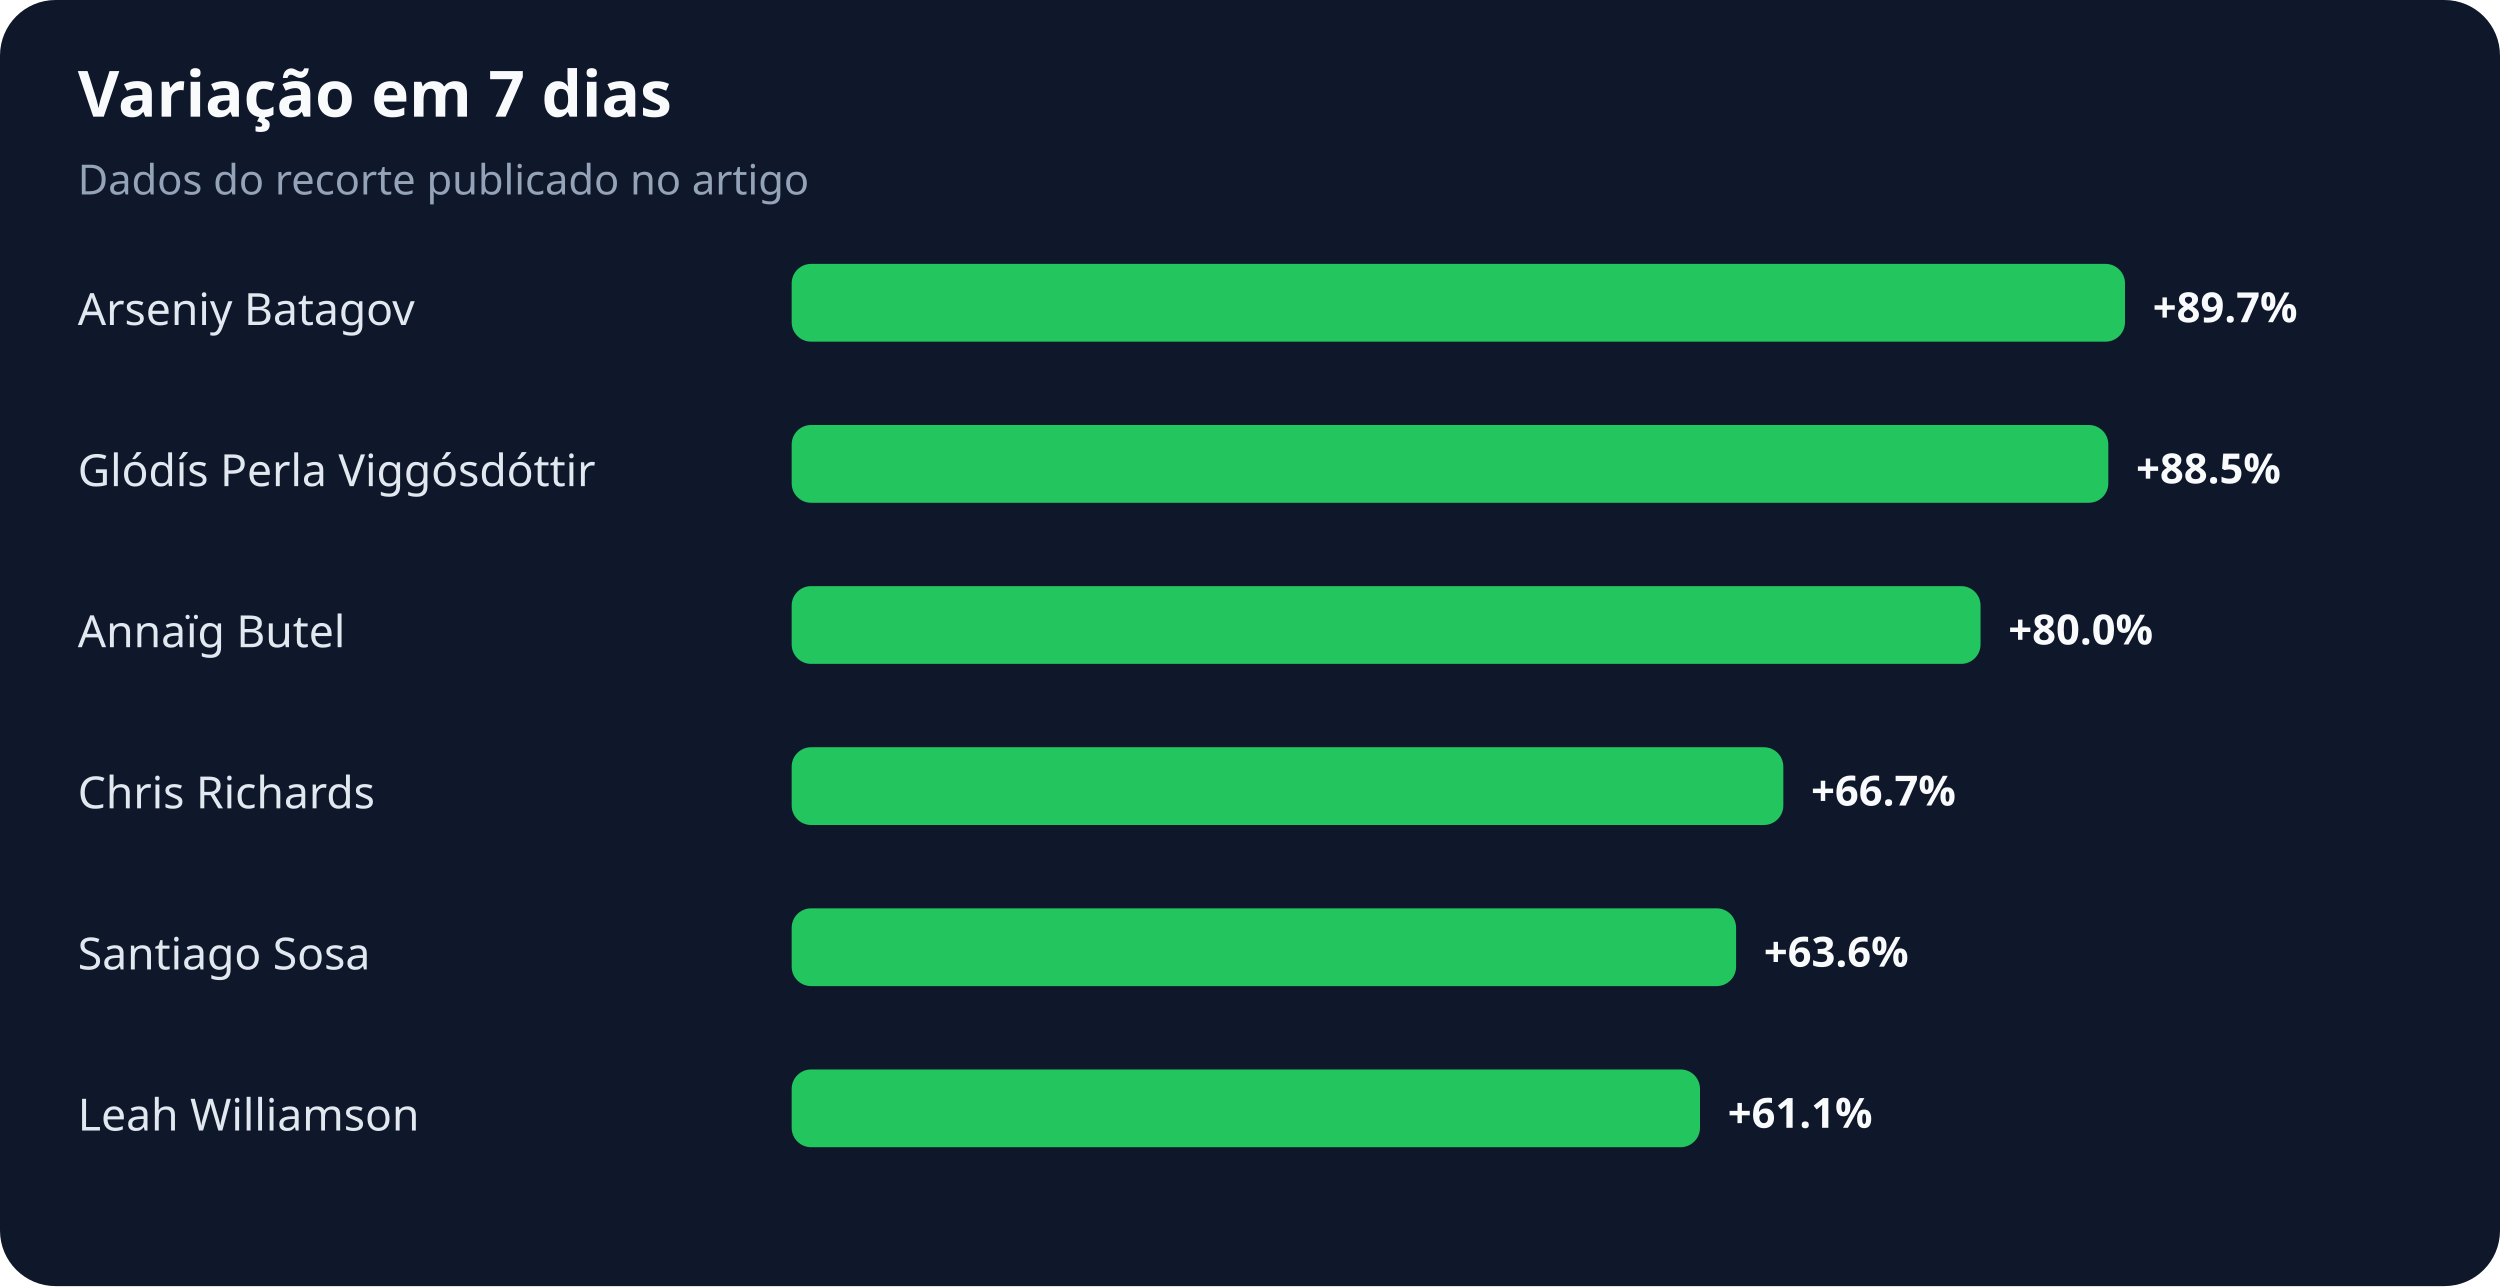
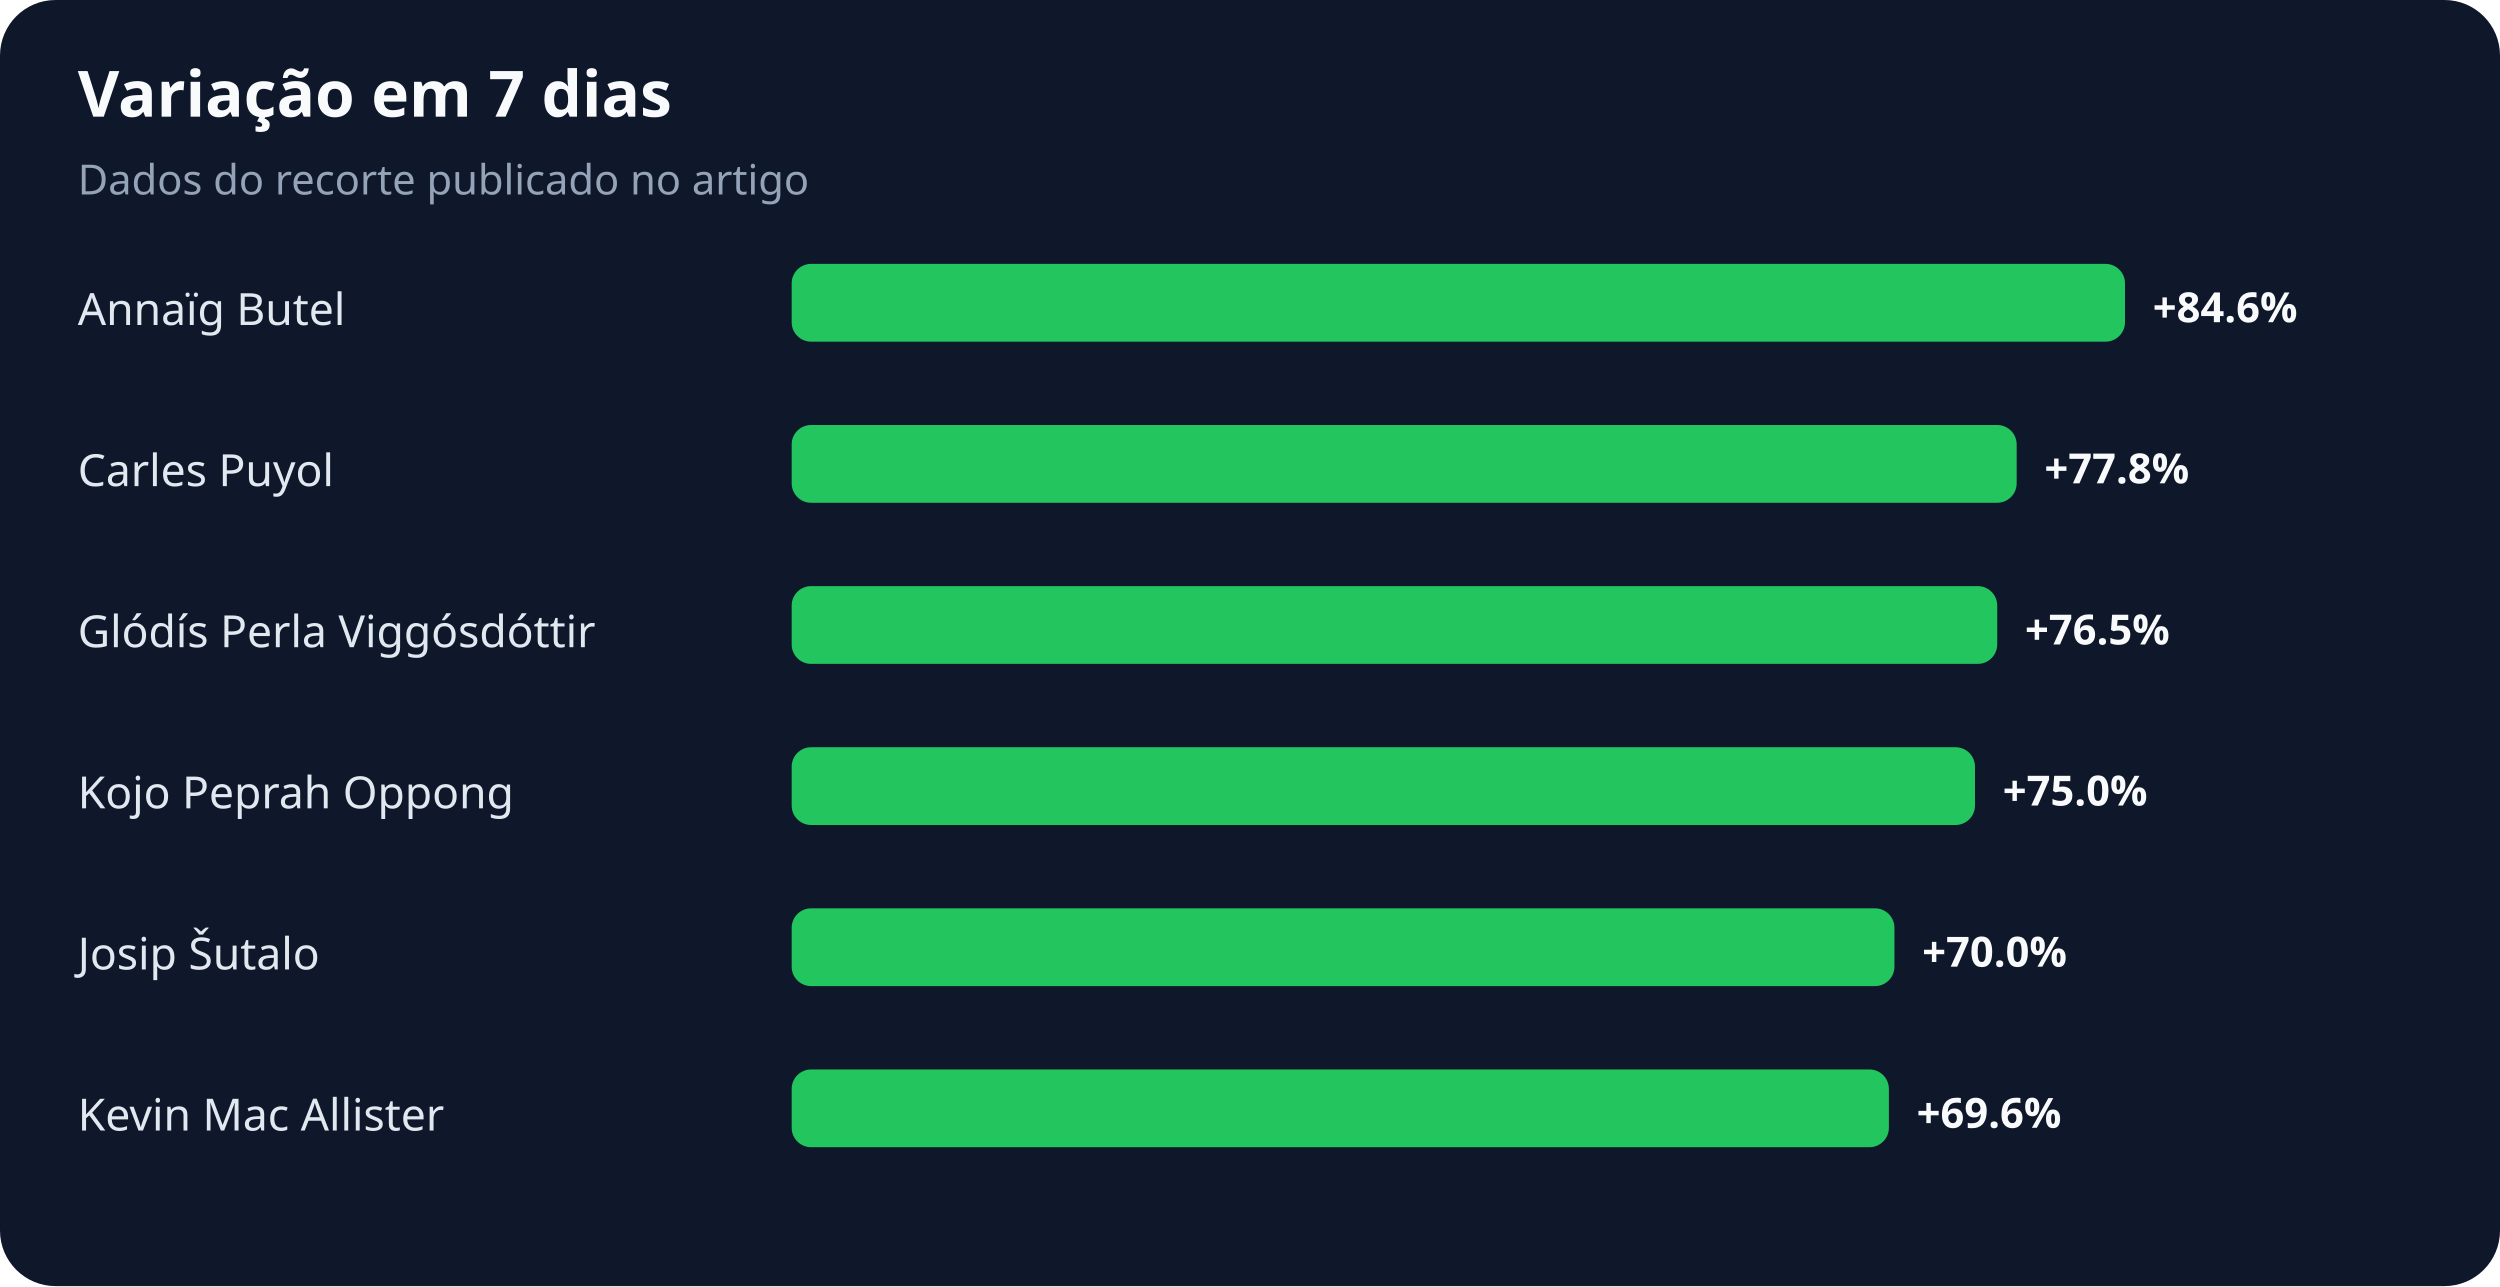
<svg xmlns="http://www.w3.org/2000/svg" width="900" height="463" viewBox="0 0 900 463" role="img" aria-labelledby="title desc">
  <rect width="100%" height="100%" rx="20" fill="#0f172a" />
  <text x="28" y="42" fill="#f8fafc" font-family="system-ui,sans-serif" font-size="23" font-weight="700">Variação em 7 dias</text>
  <text x="28" y="70" fill="#94a3b8" font-family="system-ui,sans-serif" font-size="15">Dados do recorte publicado no artigo</text>
-   <text x="28" y="117" fill="#e2e8f0" font-family="system-ui,sans-serif" font-size="16">Arseniy Batagov</text>
+   <text x="28" y="117" fill="#e2e8f0" font-family="system-ui,sans-serif" font-size="16">Annaïg Butel</text>
  <rect x="285" y="95" width="480" height="28" rx="7" fill="#22c55e" />
-   <text x="775" y="116" fill="#f8fafc" font-family="system-ui,sans-serif" font-size="15" font-weight="700">+89.7%</text>
-   <text x="28" y="175" fill="#e2e8f0" font-family="system-ui,sans-serif" font-size="16">Glódís Perla Viggósdóttir</text>
-   <rect x="285" y="153" width="474" height="28" rx="7" fill="#22c55e" />
-   <text x="769" y="174" fill="#f8fafc" font-family="system-ui,sans-serif" font-size="15" font-weight="700">+88.5%</text>
-   <text x="28" y="233" fill="#e2e8f0" font-family="system-ui,sans-serif" font-size="16">Annaïg Butel</text>
-   <rect x="285" y="211" width="428" height="28" rx="7" fill="#22c55e" />
-   <text x="723" y="232" fill="#f8fafc" font-family="system-ui,sans-serif" font-size="15" font-weight="700">+80.0%</text>
-   <text x="28" y="291" fill="#e2e8f0" font-family="system-ui,sans-serif" font-size="16">Chris Richards</text>
-   <rect x="285" y="269" width="357" height="28" rx="7" fill="#22c55e" />
-   <text x="652" y="290" fill="#f8fafc" font-family="system-ui,sans-serif" font-size="15" font-weight="700">+66.7%</text>
-   <text x="28" y="349" fill="#e2e8f0" font-family="system-ui,sans-serif" font-size="16">Santiago Sosa</text>
-   <rect x="285" y="327" width="340" height="28" rx="7" fill="#22c55e" />
-   <text x="635" y="348" fill="#f8fafc" font-family="system-ui,sans-serif" font-size="15" font-weight="700">+63.6%</text>
-   <text x="28" y="407" fill="#e2e8f0" font-family="system-ui,sans-serif" font-size="16">Leah Williamson</text>
-   <rect x="285" y="385" width="327" height="28" rx="7" fill="#22c55e" />
-   <text x="622" y="406" fill="#f8fafc" font-family="system-ui,sans-serif" font-size="15" font-weight="700">+61.1%</text>
+   <text x="775" y="116" fill="#f8fafc" font-family="system-ui,sans-serif" font-size="15" font-weight="700">+84.6%</text>
+   <text x="28" y="175" fill="#e2e8f0" font-family="system-ui,sans-serif" font-size="16">Carles Puyol</text>
+   <rect x="285" y="153" width="441" height="28" rx="7" fill="#22c55e" />
+   <text x="736" y="174" fill="#f8fafc" font-family="system-ui,sans-serif" font-size="15" font-weight="700">+77.8%</text>
+   <text x="28" y="233" fill="#e2e8f0" font-family="system-ui,sans-serif" font-size="16">Glódís Perla Viggósdóttir</text>
+   <rect x="285" y="211" width="434" height="28" rx="7" fill="#22c55e" />
+   <text x="729" y="232" fill="#f8fafc" font-family="system-ui,sans-serif" font-size="15" font-weight="700">+76.5%</text>
+   <text x="28" y="291" fill="#e2e8f0" font-family="system-ui,sans-serif" font-size="16">Kojo Peprah Oppong</text>
+   <rect x="285" y="269" width="426" height="28" rx="7" fill="#22c55e" />
+   <text x="721" y="290" fill="#f8fafc" font-family="system-ui,sans-serif" font-size="15" font-weight="700">+75.0%</text>
+   <text x="28" y="349" fill="#e2e8f0" font-family="system-ui,sans-serif" font-size="16">Josip Šutalo</text>
+   <rect x="285" y="327" width="397" height="28" rx="7" fill="#22c55e" />
+   <text x="692" y="348" fill="#f8fafc" font-family="system-ui,sans-serif" font-size="15" font-weight="700">+70.0%</text>
+   <text x="28" y="407" fill="#e2e8f0" font-family="system-ui,sans-serif" font-size="16">Kevin Mac Allister</text>
+   <rect x="285" y="385" width="395" height="28" rx="7" fill="#22c55e" />
+   <text x="690" y="406" fill="#f8fafc" font-family="system-ui,sans-serif" font-size="15" font-weight="700">+69.6%</text>
</svg>
